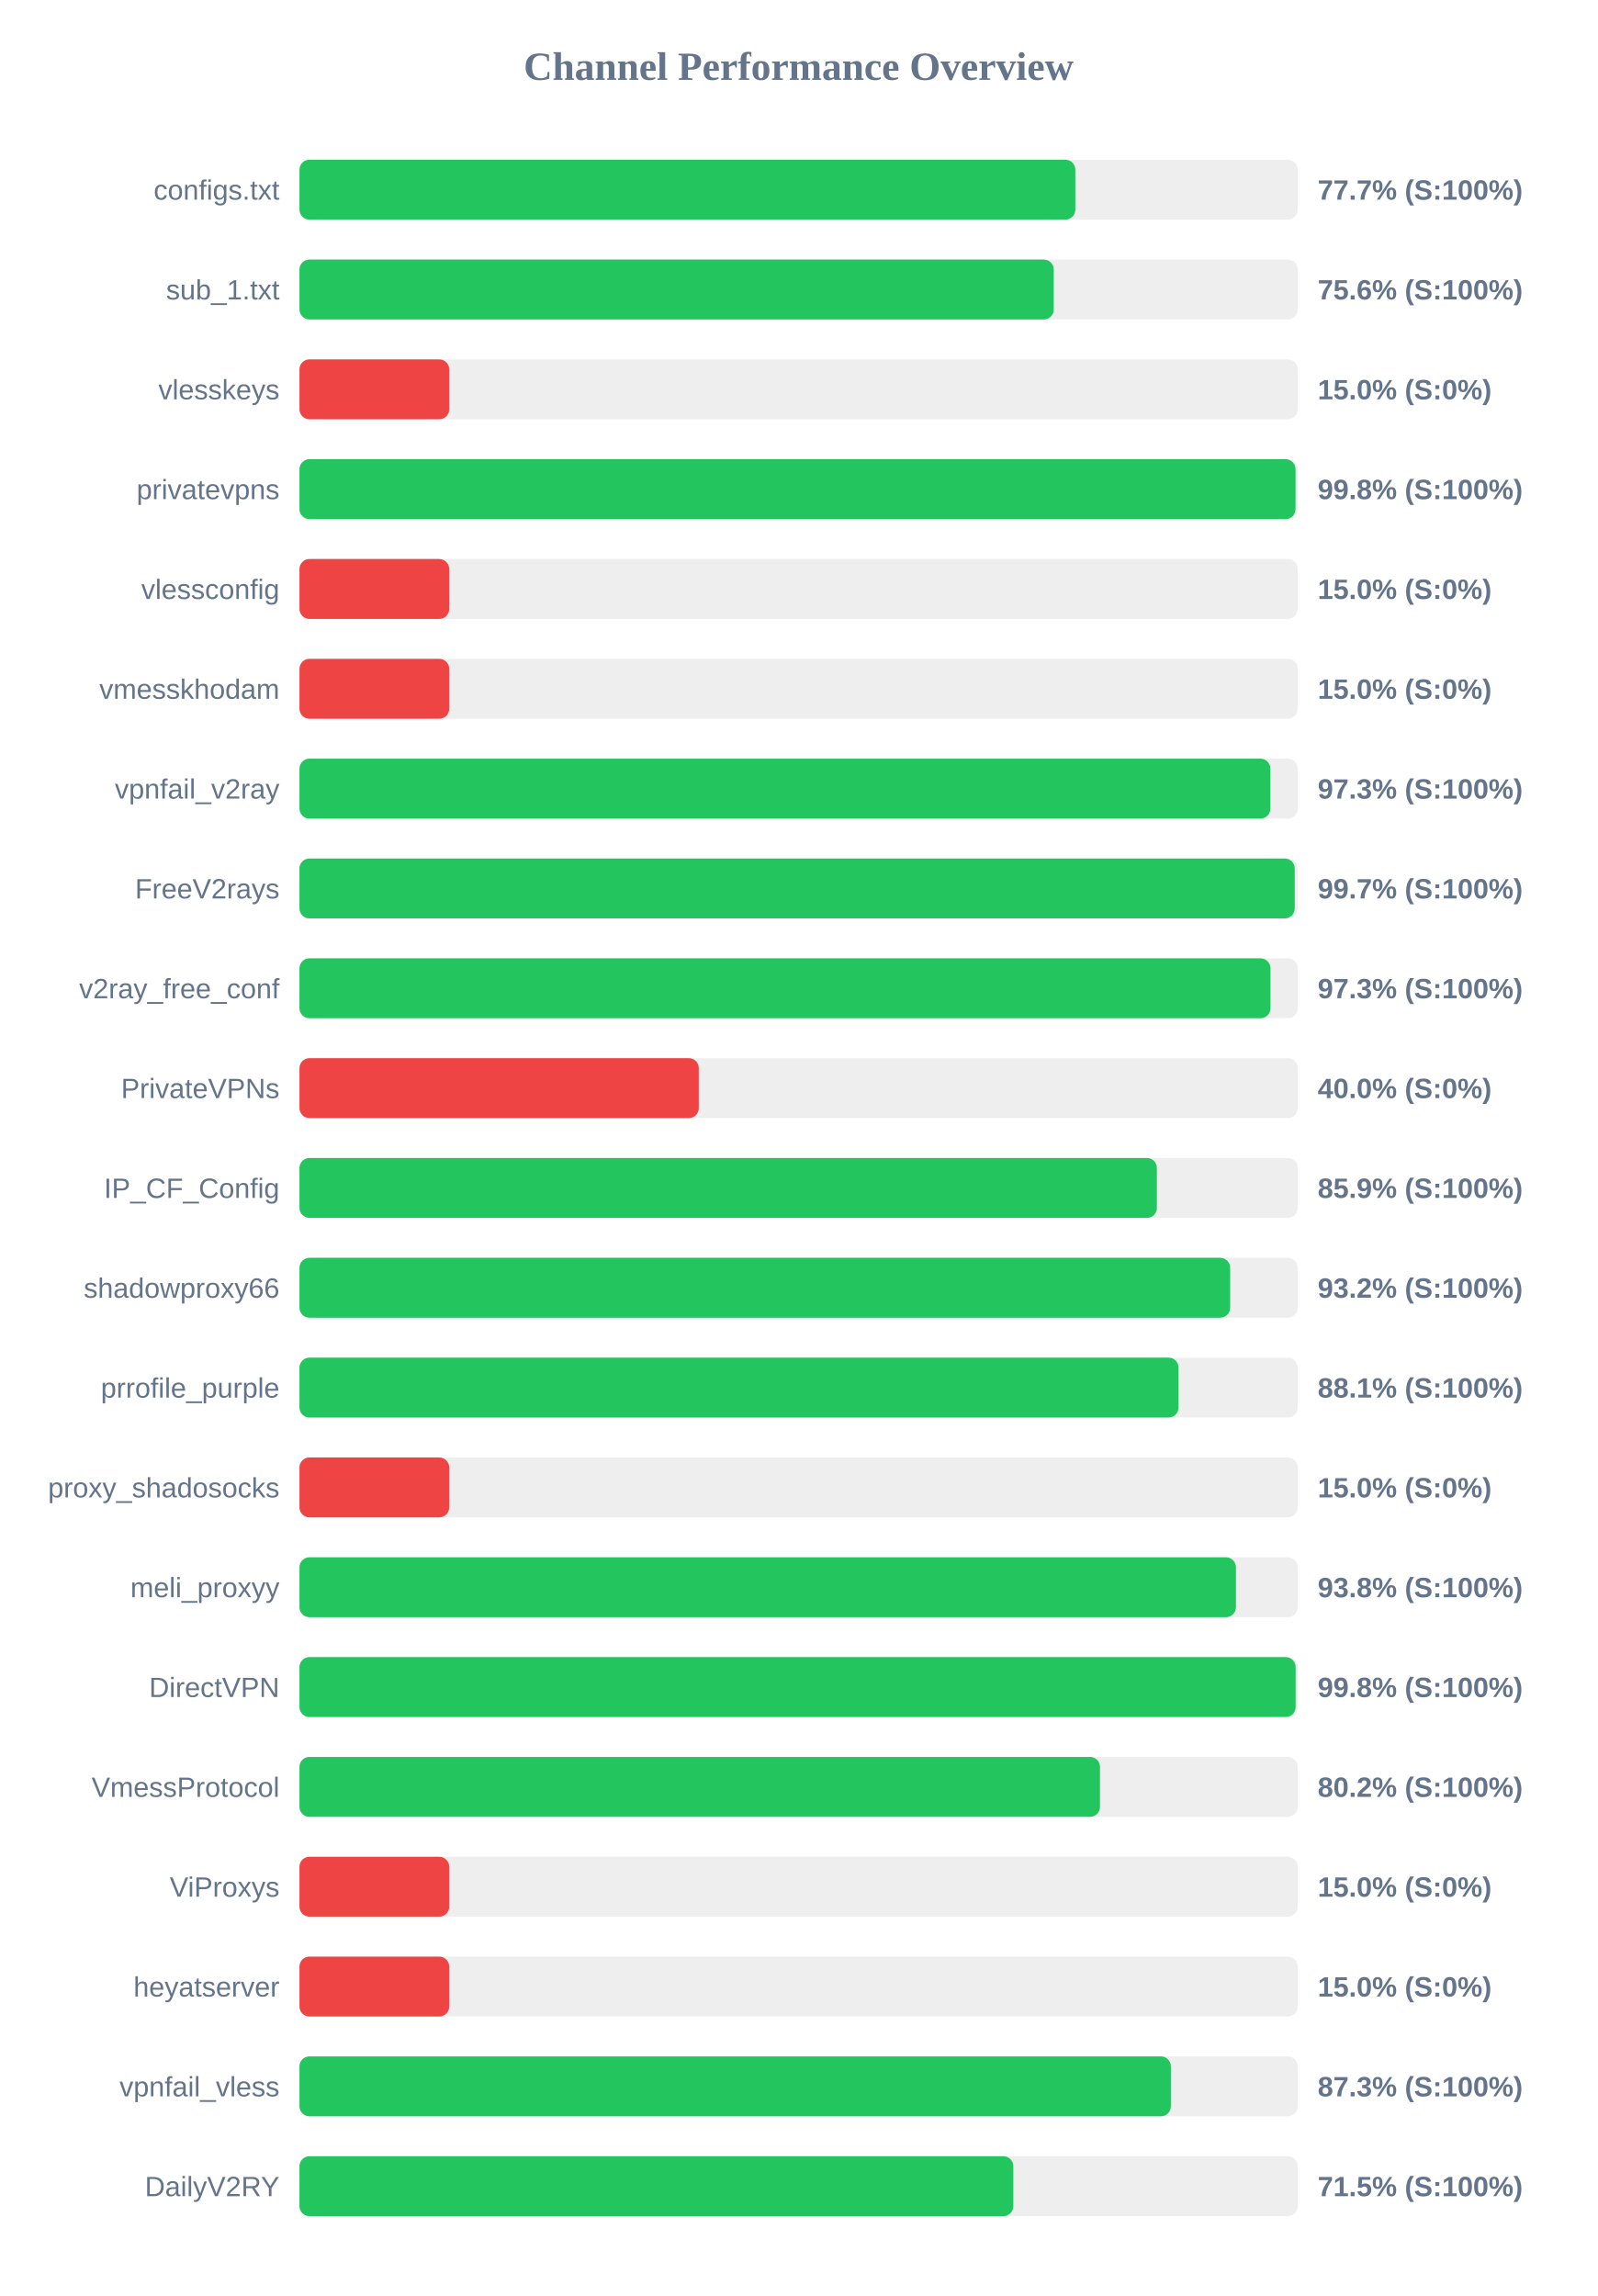
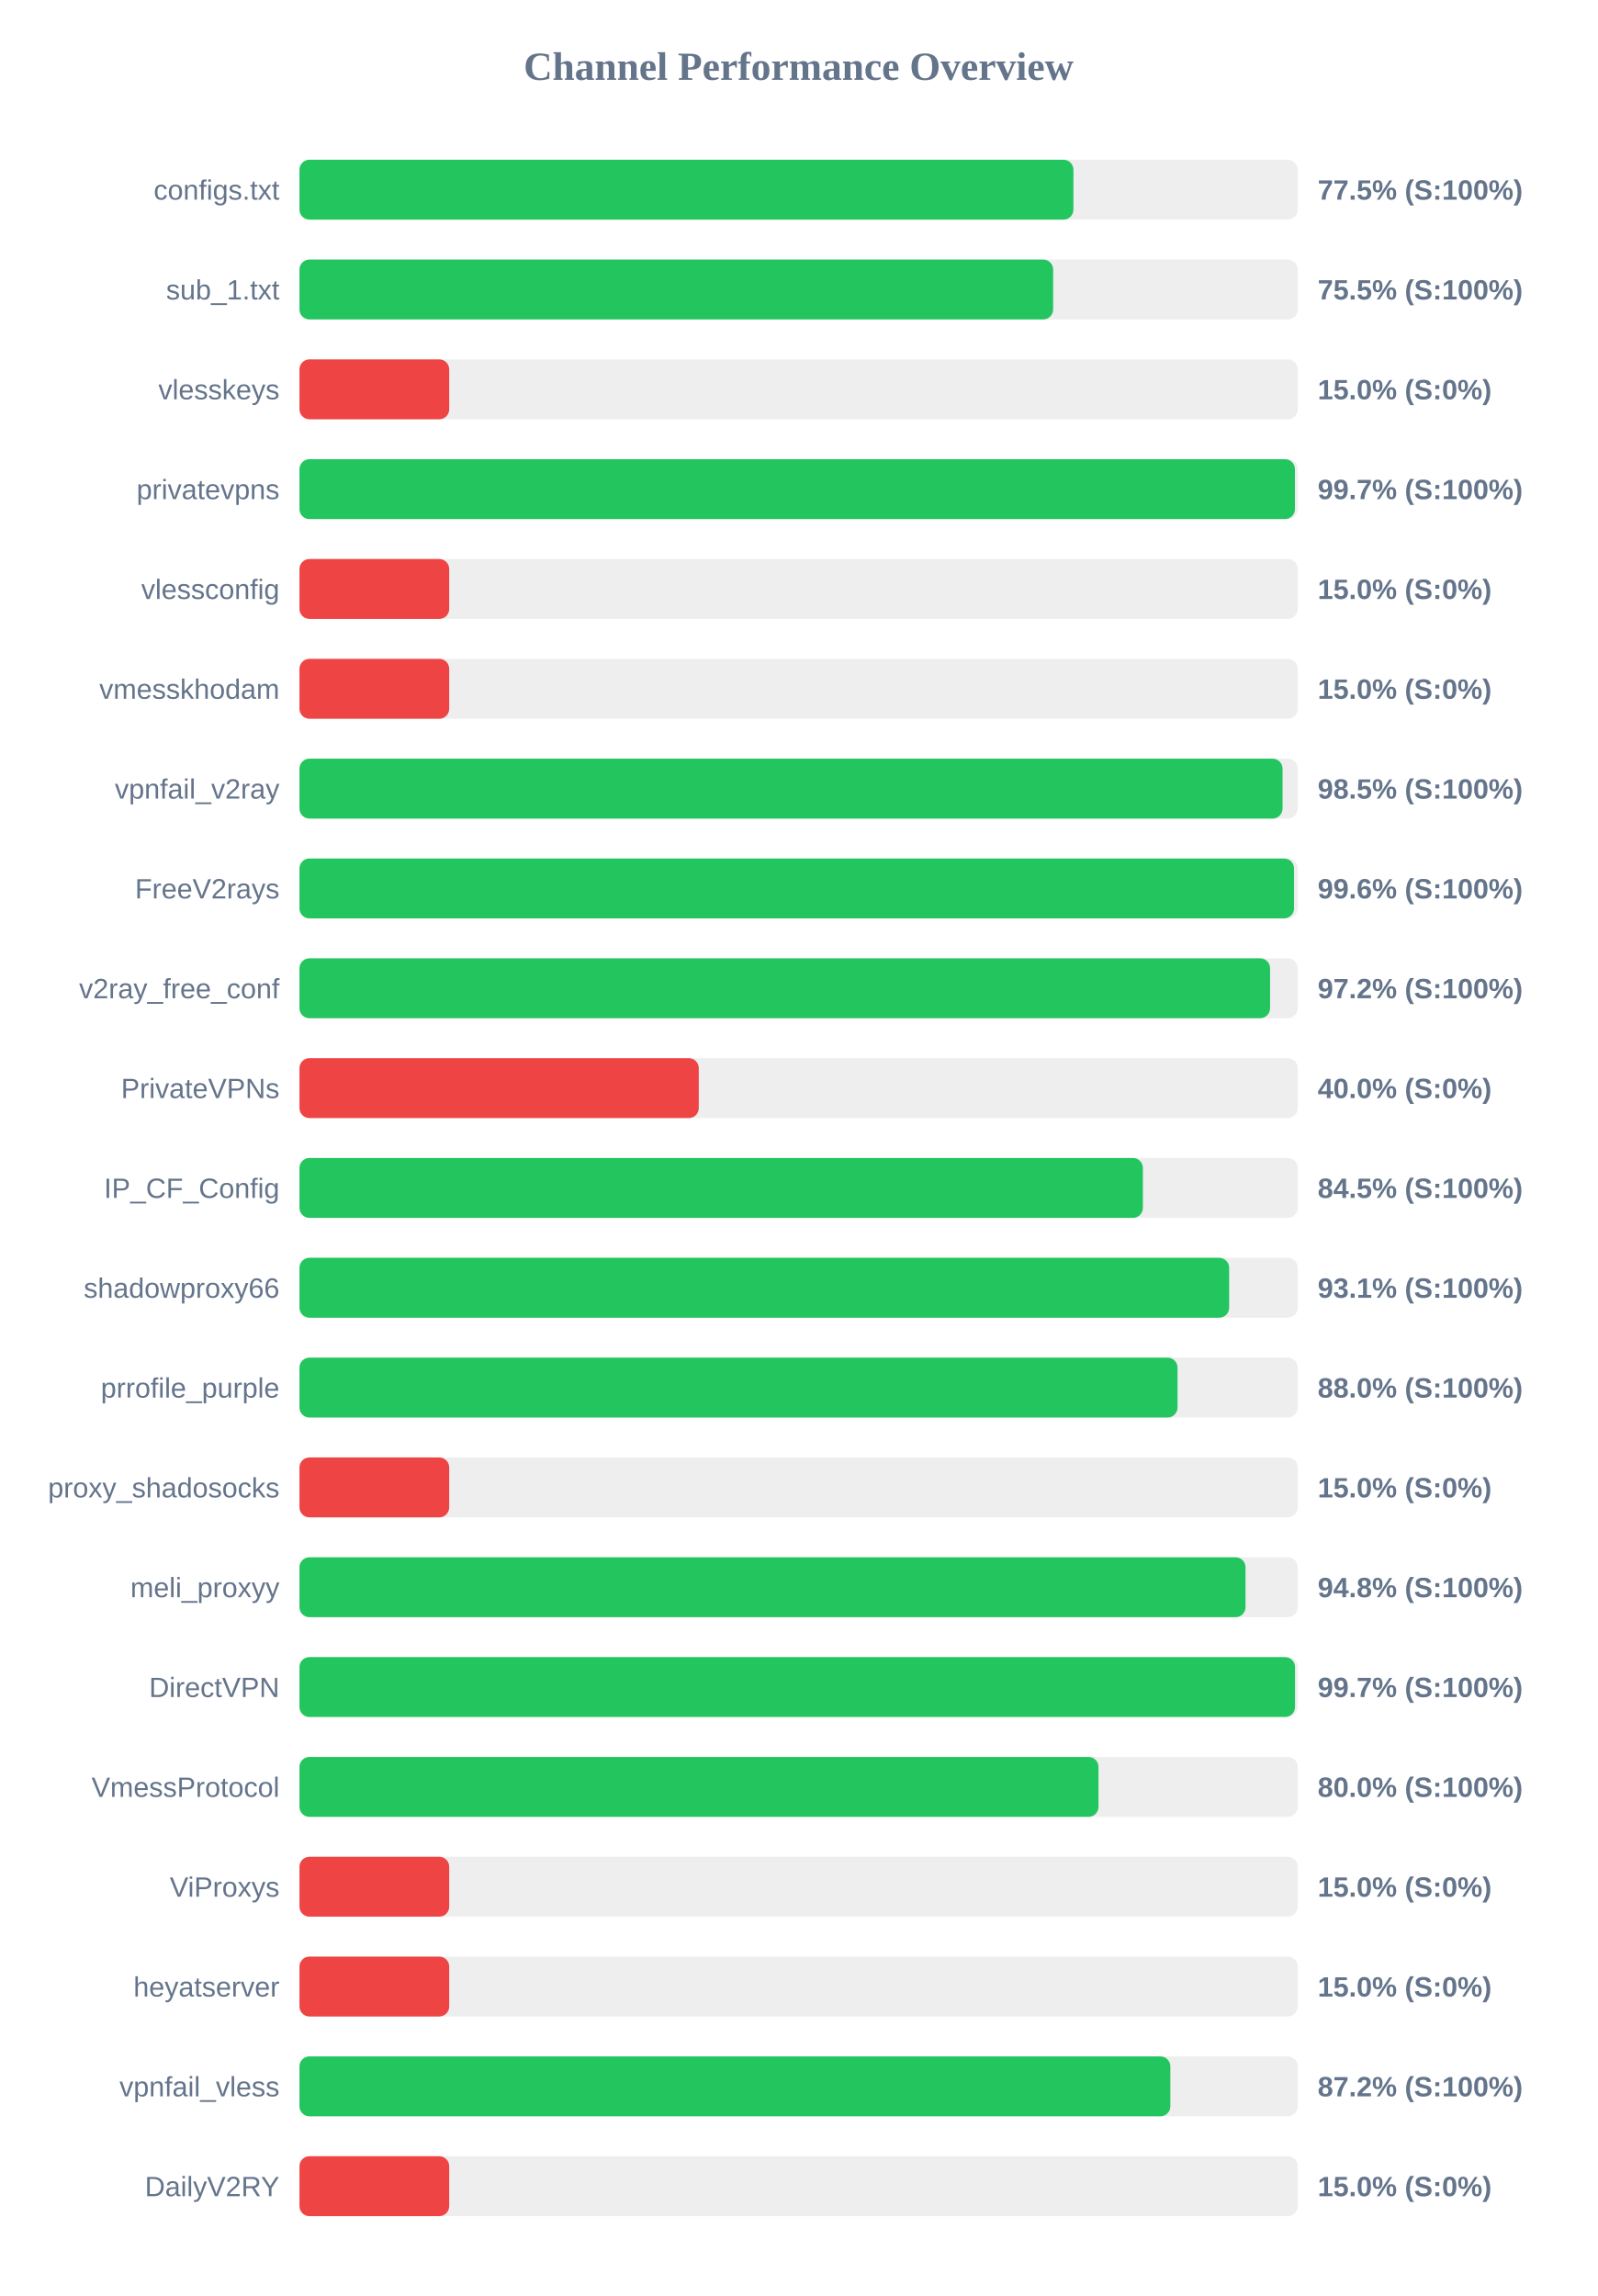
<svg xmlns="http://www.w3.org/2000/svg" width="800" height="1150" version="1.1">
  <style>
        .row { font: 14px Arial; fill: #64748b; }
        .score { font: bold 14px Arial; fill: #64748b; }
    </style>
  <text x="400" y="40" text-anchor="middle" font-size="20px" font-weight="bold" fill="#64748b">Channel Performance Overview</text>
  <rect x="150" y="80" width="500" height="30" fill="#eee" rx="5" />
-   <rect x="150" y="80" width="388.6" height="30" fill="#22c55e" rx="5" />
+   <rect x="150" y="80" width="387.65" height="30" fill="#22c55e" rx="5" />
  <text x="140" y="100" text-anchor="end" class="row">configs.txt</text>
-   <text x="660" y="100" text-anchor="start" class="score">77.7% (S:100%)</text>
+   <text x="660" y="100" text-anchor="start" class="score">77.5% (S:100%)</text>
  <rect x="150" y="130" width="500" height="30" fill="#eee" rx="5" />
-   <rect x="150" y="130" width="377.8" height="30" fill="#22c55e" rx="5" />
+   <rect x="150" y="130" width="377.5" height="30" fill="#22c55e" rx="5" />
  <text x="140" y="150" text-anchor="end" class="row">sub_1.txt</text>
-   <text x="660" y="150" text-anchor="start" class="score">75.6% (S:100%)</text>
+   <text x="660" y="150" text-anchor="start" class="score">75.5% (S:100%)</text>
  <rect x="150" y="180" width="500" height="30" fill="#eee" rx="5" />
  <rect x="150" y="180" width="75.0" height="30" fill="#ef4444" rx="5" />
  <text x="140" y="200" text-anchor="end" class="row">vlesskeys</text>
  <text x="660" y="200" text-anchor="start" class="score">15.0% (S:0%)</text>
  <rect x="150" y="230" width="500" height="30" fill="#eee" rx="5" />
-   <rect x="150" y="230" width="498.9" height="30" fill="#22c55e" rx="5" />
+   <rect x="150" y="230" width="498.6" height="30" fill="#22c55e" rx="5" />
  <text x="140" y="250" text-anchor="end" class="row">privatevpns</text>
-   <text x="660" y="250" text-anchor="start" class="score">99.8% (S:100%)</text>
+   <text x="660" y="250" text-anchor="start" class="score">99.7% (S:100%)</text>
  <rect x="150" y="280" width="500" height="30" fill="#eee" rx="5" />
  <rect x="150" y="280" width="75.0" height="30" fill="#ef4444" rx="5" />
  <text x="140" y="300" text-anchor="end" class="row">vlessconfig</text>
  <text x="660" y="300" text-anchor="start" class="score">15.0% (S:0%)</text>
  <rect x="150" y="330" width="500" height="30" fill="#eee" rx="5" />
  <rect x="150" y="330" width="75.0" height="30" fill="#ef4444" rx="5" />
  <text x="140" y="350" text-anchor="end" class="row">vmesskhodam</text>
  <text x="660" y="350" text-anchor="start" class="score">15.0% (S:0%)</text>
  <rect x="150" y="380" width="500" height="30" fill="#eee" rx="5" />
-   <rect x="150" y="380" width="486.3" height="30" fill="#22c55e" rx="5" />
+   <rect x="150" y="380" width="492.4" height="30" fill="#22c55e" rx="5" />
  <text x="140" y="400" text-anchor="end" class="row">vpnfail_v2ray</text>
-   <text x="660" y="400" text-anchor="start" class="score">97.3% (S:100%)</text>
+   <text x="660" y="400" text-anchor="start" class="score">98.5% (S:100%)</text>
  <rect x="150" y="430" width="500" height="30" fill="#eee" rx="5" />
-   <rect x="150" y="430" width="498.5" height="30" fill="#22c55e" rx="5" />
+   <rect x="150" y="430" width="498.15" height="30" fill="#22c55e" rx="5" />
  <text x="140" y="450" text-anchor="end" class="row">FreeV2rays</text>
-   <text x="660" y="450" text-anchor="start" class="score">99.7% (S:100%)</text>
+   <text x="660" y="450" text-anchor="start" class="score">99.6% (S:100%)</text>
  <rect x="150" y="480" width="500" height="30" fill="#eee" rx="5" />
-   <rect x="150" y="480" width="486.35" height="30" fill="#22c55e" rx="5" />
+   <rect x="150" y="480" width="486.15" height="30" fill="#22c55e" rx="5" />
  <text x="140" y="500" text-anchor="end" class="row">v2ray_free_conf</text>
-   <text x="660" y="500" text-anchor="start" class="score">97.3% (S:100%)</text>
+   <text x="660" y="500" text-anchor="start" class="score">97.2% (S:100%)</text>
  <rect x="150" y="530" width="500" height="30" fill="#eee" rx="5" />
  <rect x="150" y="530" width="200.0" height="30" fill="#ef4444" rx="5" />
  <text x="140" y="550" text-anchor="end" class="row">PrivateVPNs</text>
  <text x="660" y="550" text-anchor="start" class="score">40.0% (S:0%)</text>
  <rect x="150" y="580" width="500" height="30" fill="#eee" rx="5" />
-   <rect x="150" y="580" width="429.45" height="30" fill="#22c55e" rx="5" />
+   <rect x="150" y="580" width="422.45" height="30" fill="#22c55e" rx="5" />
  <text x="140" y="600" text-anchor="end" class="row">IP_CF_Config</text>
-   <text x="660" y="600" text-anchor="start" class="score">85.9% (S:100%)</text>
+   <text x="660" y="600" text-anchor="start" class="score">84.5% (S:100%)</text>
  <rect x="150" y="630" width="500" height="30" fill="#eee" rx="5" />
-   <rect x="150" y="630" width="466.15" height="30" fill="#22c55e" rx="5" />
+   <rect x="150" y="630" width="465.65" height="30" fill="#22c55e" rx="5" />
  <text x="140" y="650" text-anchor="end" class="row">shadowproxy66</text>
-   <text x="660" y="650" text-anchor="start" class="score">93.2% (S:100%)</text>
+   <text x="660" y="650" text-anchor="start" class="score">93.1% (S:100%)</text>
  <rect x="150" y="680" width="500" height="30" fill="#eee" rx="5" />
-   <rect x="150" y="680" width="440.3" height="30" fill="#22c55e" rx="5" />
+   <rect x="150" y="680" width="439.8" height="30" fill="#22c55e" rx="5" />
  <text x="140" y="700" text-anchor="end" class="row">prrofile_purple</text>
-   <text x="660" y="700" text-anchor="start" class="score">88.1% (S:100%)</text>
+   <text x="660" y="700" text-anchor="start" class="score">88.0% (S:100%)</text>
  <rect x="150" y="730" width="500" height="30" fill="#eee" rx="5" />
  <rect x="150" y="730" width="75.0" height="30" fill="#ef4444" rx="5" />
  <text x="140" y="750" text-anchor="end" class="row">proxy_shadosocks</text>
  <text x="660" y="750" text-anchor="start" class="score">15.0% (S:0%)</text>
  <rect x="150" y="780" width="500" height="30" fill="#eee" rx="5" />
-   <rect x="150" y="780" width="469.05" height="30" fill="#22c55e" rx="5" />
+   <rect x="150" y="780" width="473.85" height="30" fill="#22c55e" rx="5" />
  <text x="140" y="800" text-anchor="end" class="row">meli_proxyy</text>
-   <text x="660" y="800" text-anchor="start" class="score">93.8% (S:100%)</text>
+   <text x="660" y="800" text-anchor="start" class="score">94.8% (S:100%)</text>
  <rect x="150" y="830" width="500" height="30" fill="#eee" rx="5" />
-   <rect x="150" y="830" width="498.95" height="30" fill="#22c55e" rx="5" />
+   <rect x="150" y="830" width="498.65" height="30" fill="#22c55e" rx="5" />
  <text x="140" y="850" text-anchor="end" class="row">DirectVPN</text>
-   <text x="660" y="850" text-anchor="start" class="score">99.8% (S:100%)</text>
+   <text x="660" y="850" text-anchor="start" class="score">99.7% (S:100%)</text>
  <rect x="150" y="880" width="500" height="30" fill="#eee" rx="5" />
-   <rect x="150" y="880" width="400.95" height="30" fill="#22c55e" rx="5" />
+   <rect x="150" y="880" width="400.2" height="30" fill="#22c55e" rx="5" />
  <text x="140" y="900" text-anchor="end" class="row">VmessProtocol</text>
-   <text x="660" y="900" text-anchor="start" class="score">80.2% (S:100%)</text>
+   <text x="660" y="900" text-anchor="start" class="score">80.0% (S:100%)</text>
  <rect x="150" y="930" width="500" height="30" fill="#eee" rx="5" />
  <rect x="150" y="930" width="75.0" height="30" fill="#ef4444" rx="5" />
  <text x="140" y="950" text-anchor="end" class="row">ViProxys</text>
  <text x="660" y="950" text-anchor="start" class="score">15.0% (S:0%)</text>
  <rect x="150" y="980" width="500" height="30" fill="#eee" rx="5" />
  <rect x="150" y="980" width="75.0" height="30" fill="#ef4444" rx="5" />
  <text x="140" y="1000" text-anchor="end" class="row">heyatserver</text>
  <text x="660" y="1000" text-anchor="start" class="score">15.0% (S:0%)</text>
  <rect x="150" y="1030" width="500" height="30" fill="#eee" rx="5" />
-   <rect x="150" y="1030" width="436.45" height="30" fill="#22c55e" rx="5" />
+   <rect x="150" y="1030" width="436.2" height="30" fill="#22c55e" rx="5" />
  <text x="140" y="1050" text-anchor="end" class="row">vpnfail_vless</text>
-   <text x="660" y="1050" text-anchor="start" class="score">87.3% (S:100%)</text>
+   <text x="660" y="1050" text-anchor="start" class="score">87.2% (S:100%)</text>
  <rect x="150" y="1080" width="500" height="30" fill="#eee" rx="5" />
-   <rect x="150" y="1080" width="357.55" height="30" fill="#22c55e" rx="5" />
+   <rect x="150" y="1080" width="75.0" height="30" fill="#ef4444" rx="5" />
  <text x="140" y="1100" text-anchor="end" class="row">DailyV2RY</text>
-   <text x="660" y="1100" text-anchor="start" class="score">71.5% (S:100%)</text>
+   <text x="660" y="1100" text-anchor="start" class="score">15.0% (S:0%)</text>
</svg>
